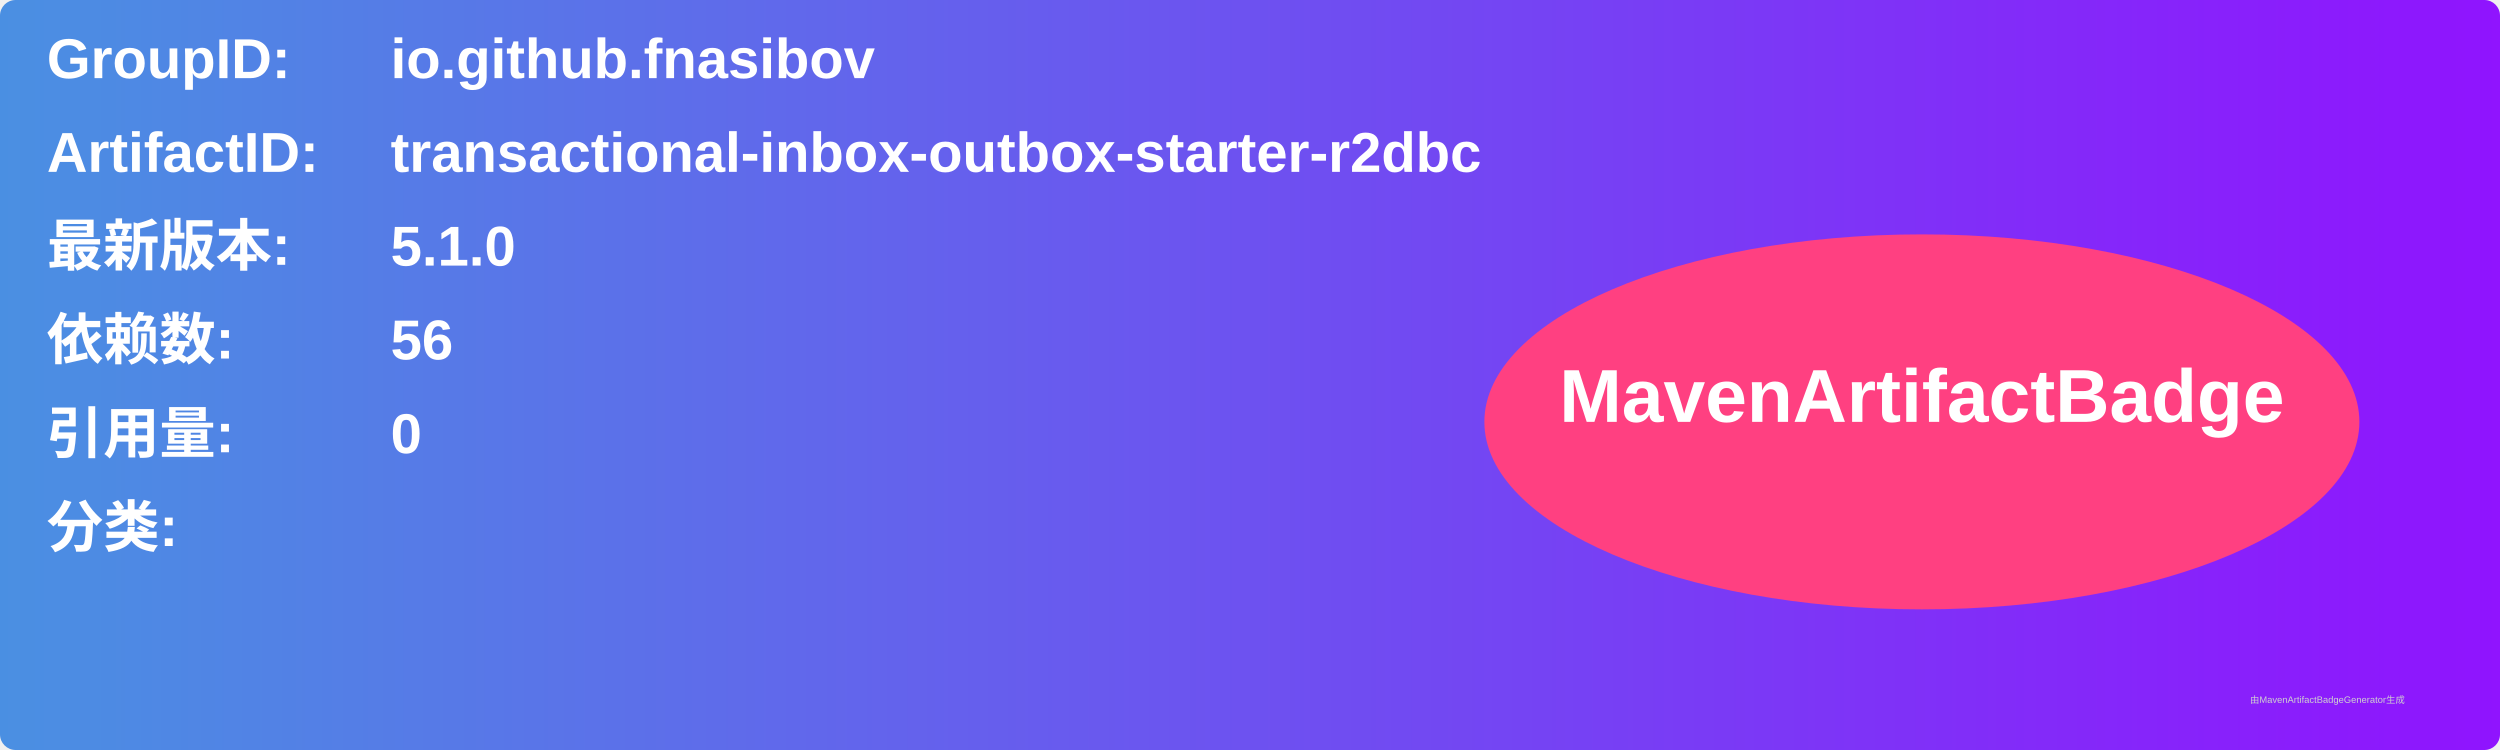
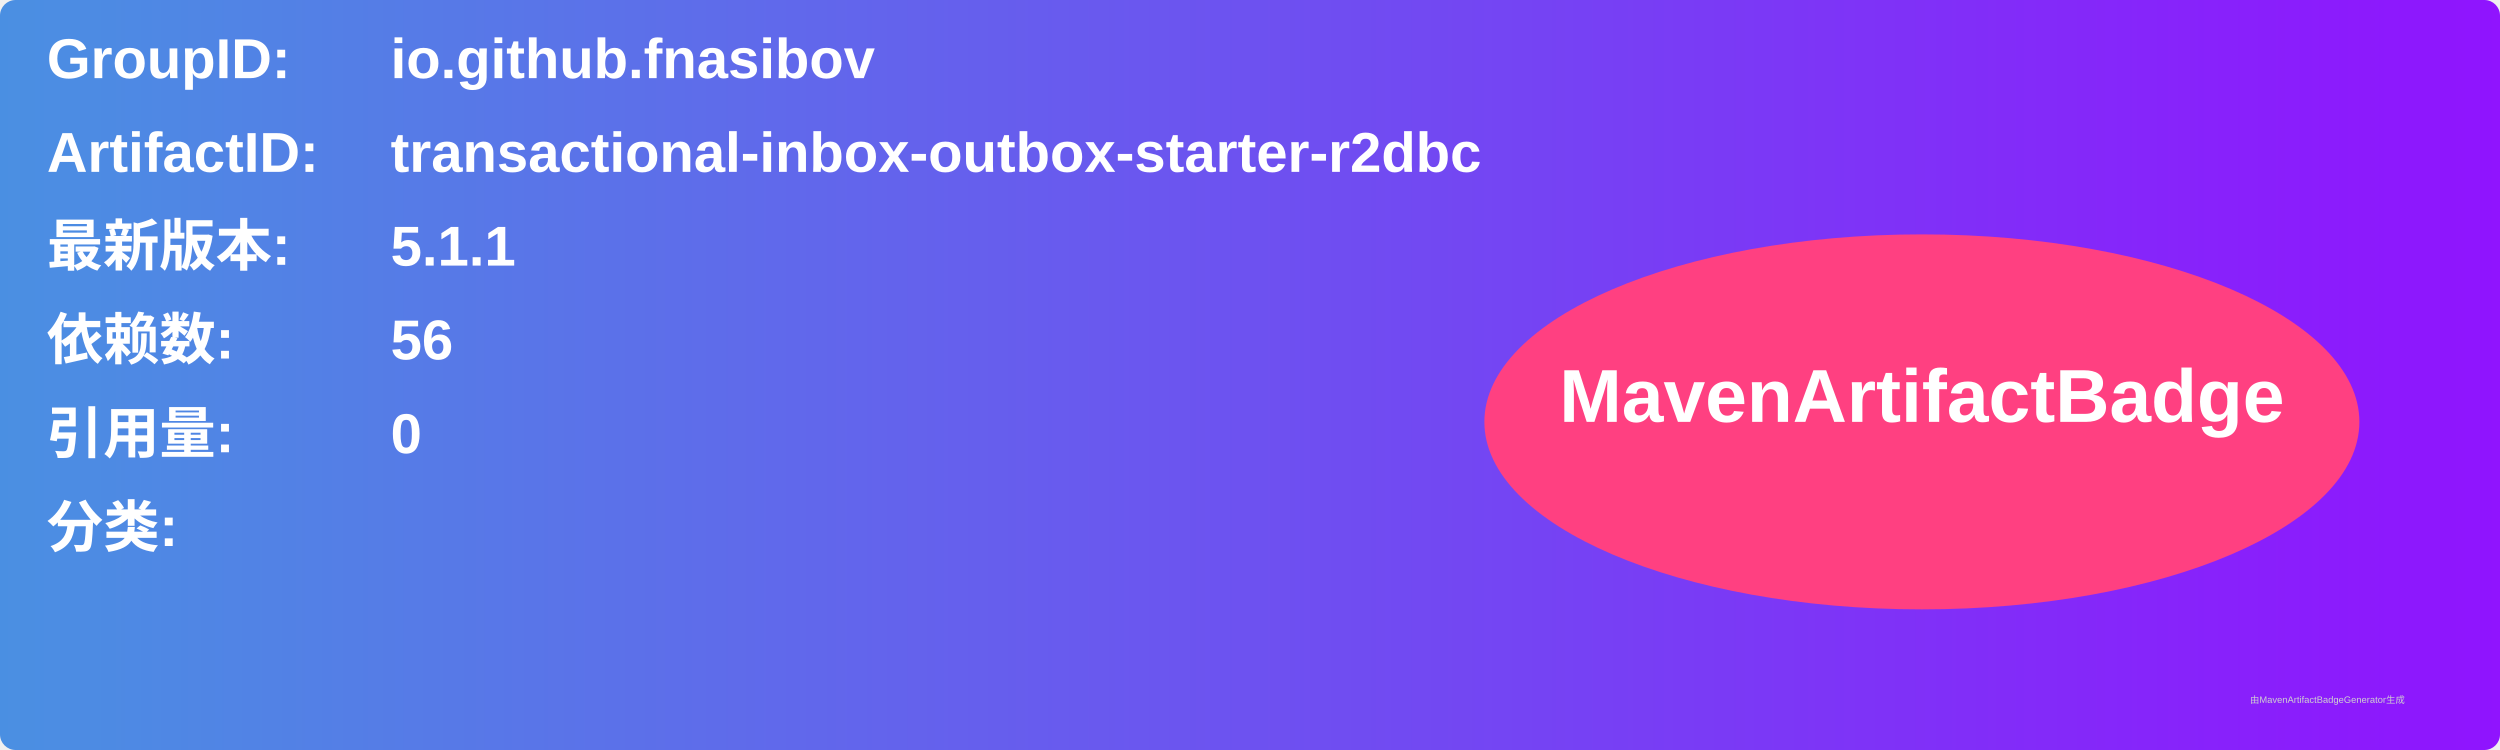
<svg xmlns="http://www.w3.org/2000/svg" width="800" height="240" viewBox="0 0 800 240">
  <linearGradient id="grad" x1="0%" y1="0%" x2="100%" y2="0%">
    <stop offset="0%" stop-color="#4a90e2" />
    <stop offset="100%" stop-color="#9013fe" />
  </linearGradient>
  <rect width="100%" height="100%" rx="5" ry="5" fill="url(#grad)" />
  <g transform="translate(15, 15)">
    <text x="0" y="10" font-family="Arial" font-size="18" fill="white" font-weight="bold" width="260">GroupID:</text>
    <text x="110" y="10" font-family="Arial" font-size="18" fill="white" font-weight="bold" width="460">io.github.fnasibov</text>
    <text x="0" y="40" font-family="Arial" font-size="18" fill="white" font-weight="bold" width="260">ArtifactID:</text>
    <text x="110" y="40" font-family="Arial" font-size="18" fill="white" font-weight="bold" width="460">transactional-inbox-outbox-starter-r2dbc</text>
    <text x="0" y="70" font-family="Arial" font-size="18" fill="white" font-weight="bold">最新版本:</text>
    <text x="110" y="70" font-family="Arial" font-size="18" fill="white" font-weight="bold">
-       <tspan font-weight="bold">5.1.0</tspan>
+       <tspan font-weight="bold">5.1.1</tspan>
    </text>
    <text x="0" y="100" font-family="Arial" font-size="18" fill="white" font-weight="bold">依赖数: </text>
    <text x="110" y="100" font-family="Arial" font-size="18" fill="white">
      <tspan font-weight="bold">56</tspan>
    </text>
    <text x="0" y="130" font-family="Arial" font-size="18" fill="white" font-weight="bold">引用量: </text>
    <text x="110" y="130" font-family="Arial" font-size="18" fill="white">
      <tspan font-weight="bold">0</tspan>
    </text>
    <text x="0" y="160" font-family="Arial" font-size="18" fill="white" font-weight="bold">分类:</text>
    <text x="10" y="190" font-family="Arial" font-size="10" fill="white">
      <tspan font-weight="bold" />
    </text>
    <ellipse cx="600" cy="120" rx="140" ry="60" fill="#ff4081" />
    <text x="600" y="120" text-anchor="middle" font-family="Arial" font-size="24" fill="white" font-weight="bold">MavenArtifactBadge</text>
  </g>
  <text x="720" y="225" font-family="Arial" font-size="3" fill="#d0d0d0">由MavenArtifactBadgeGenerator生成</text>
</svg>
